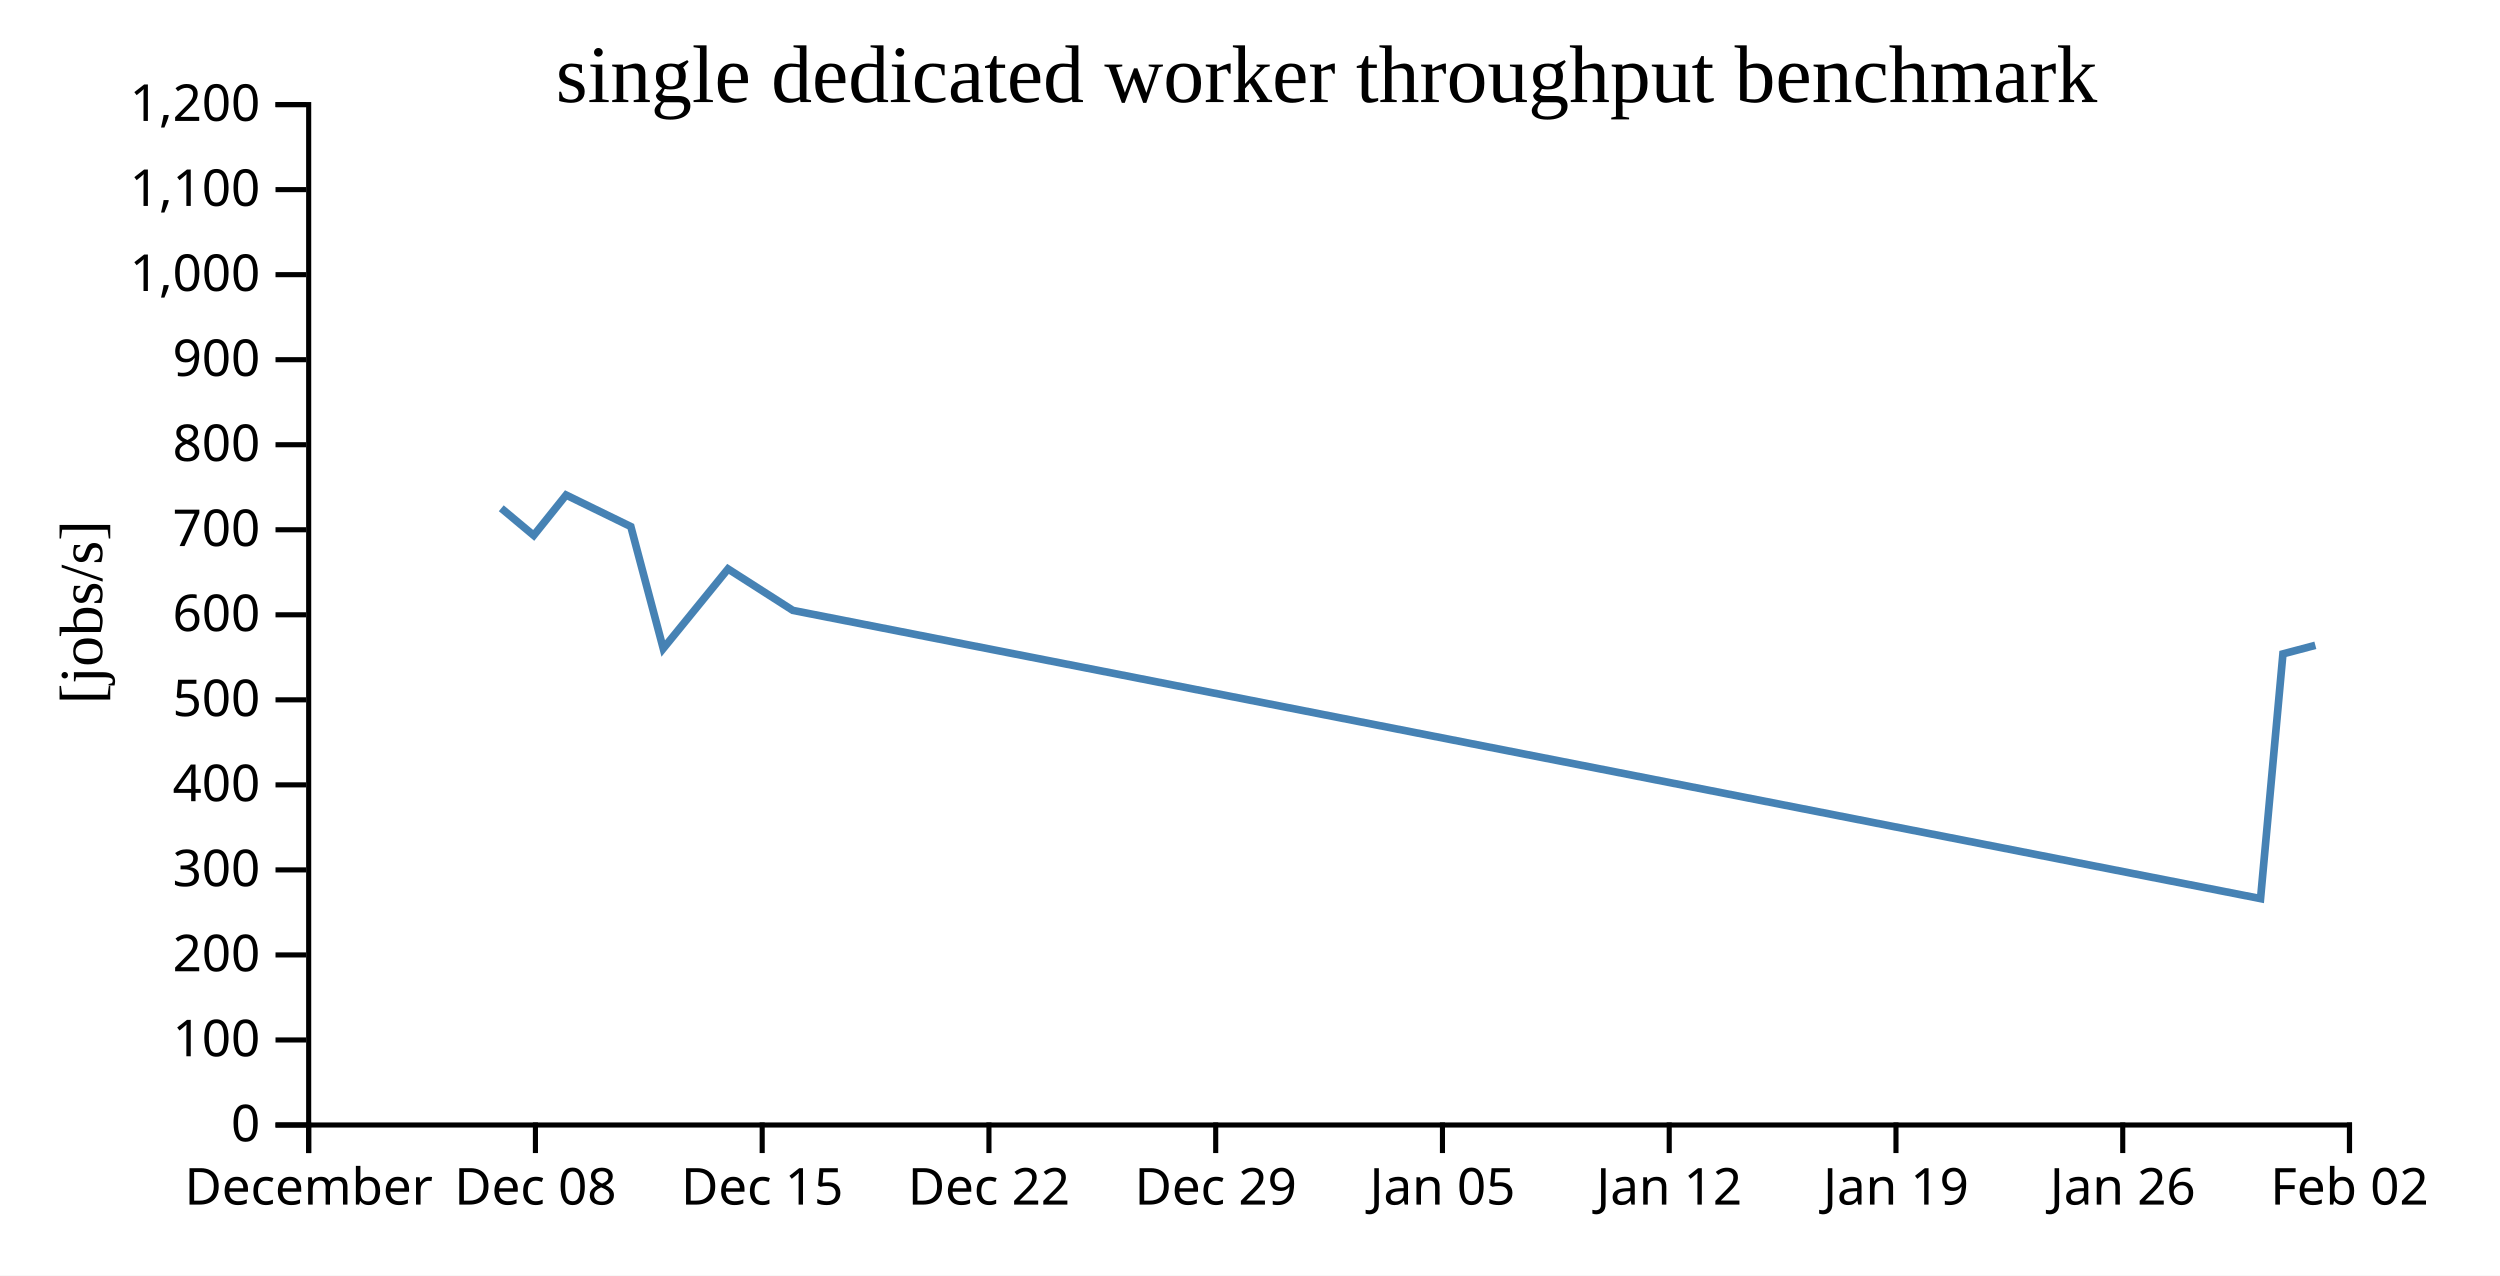
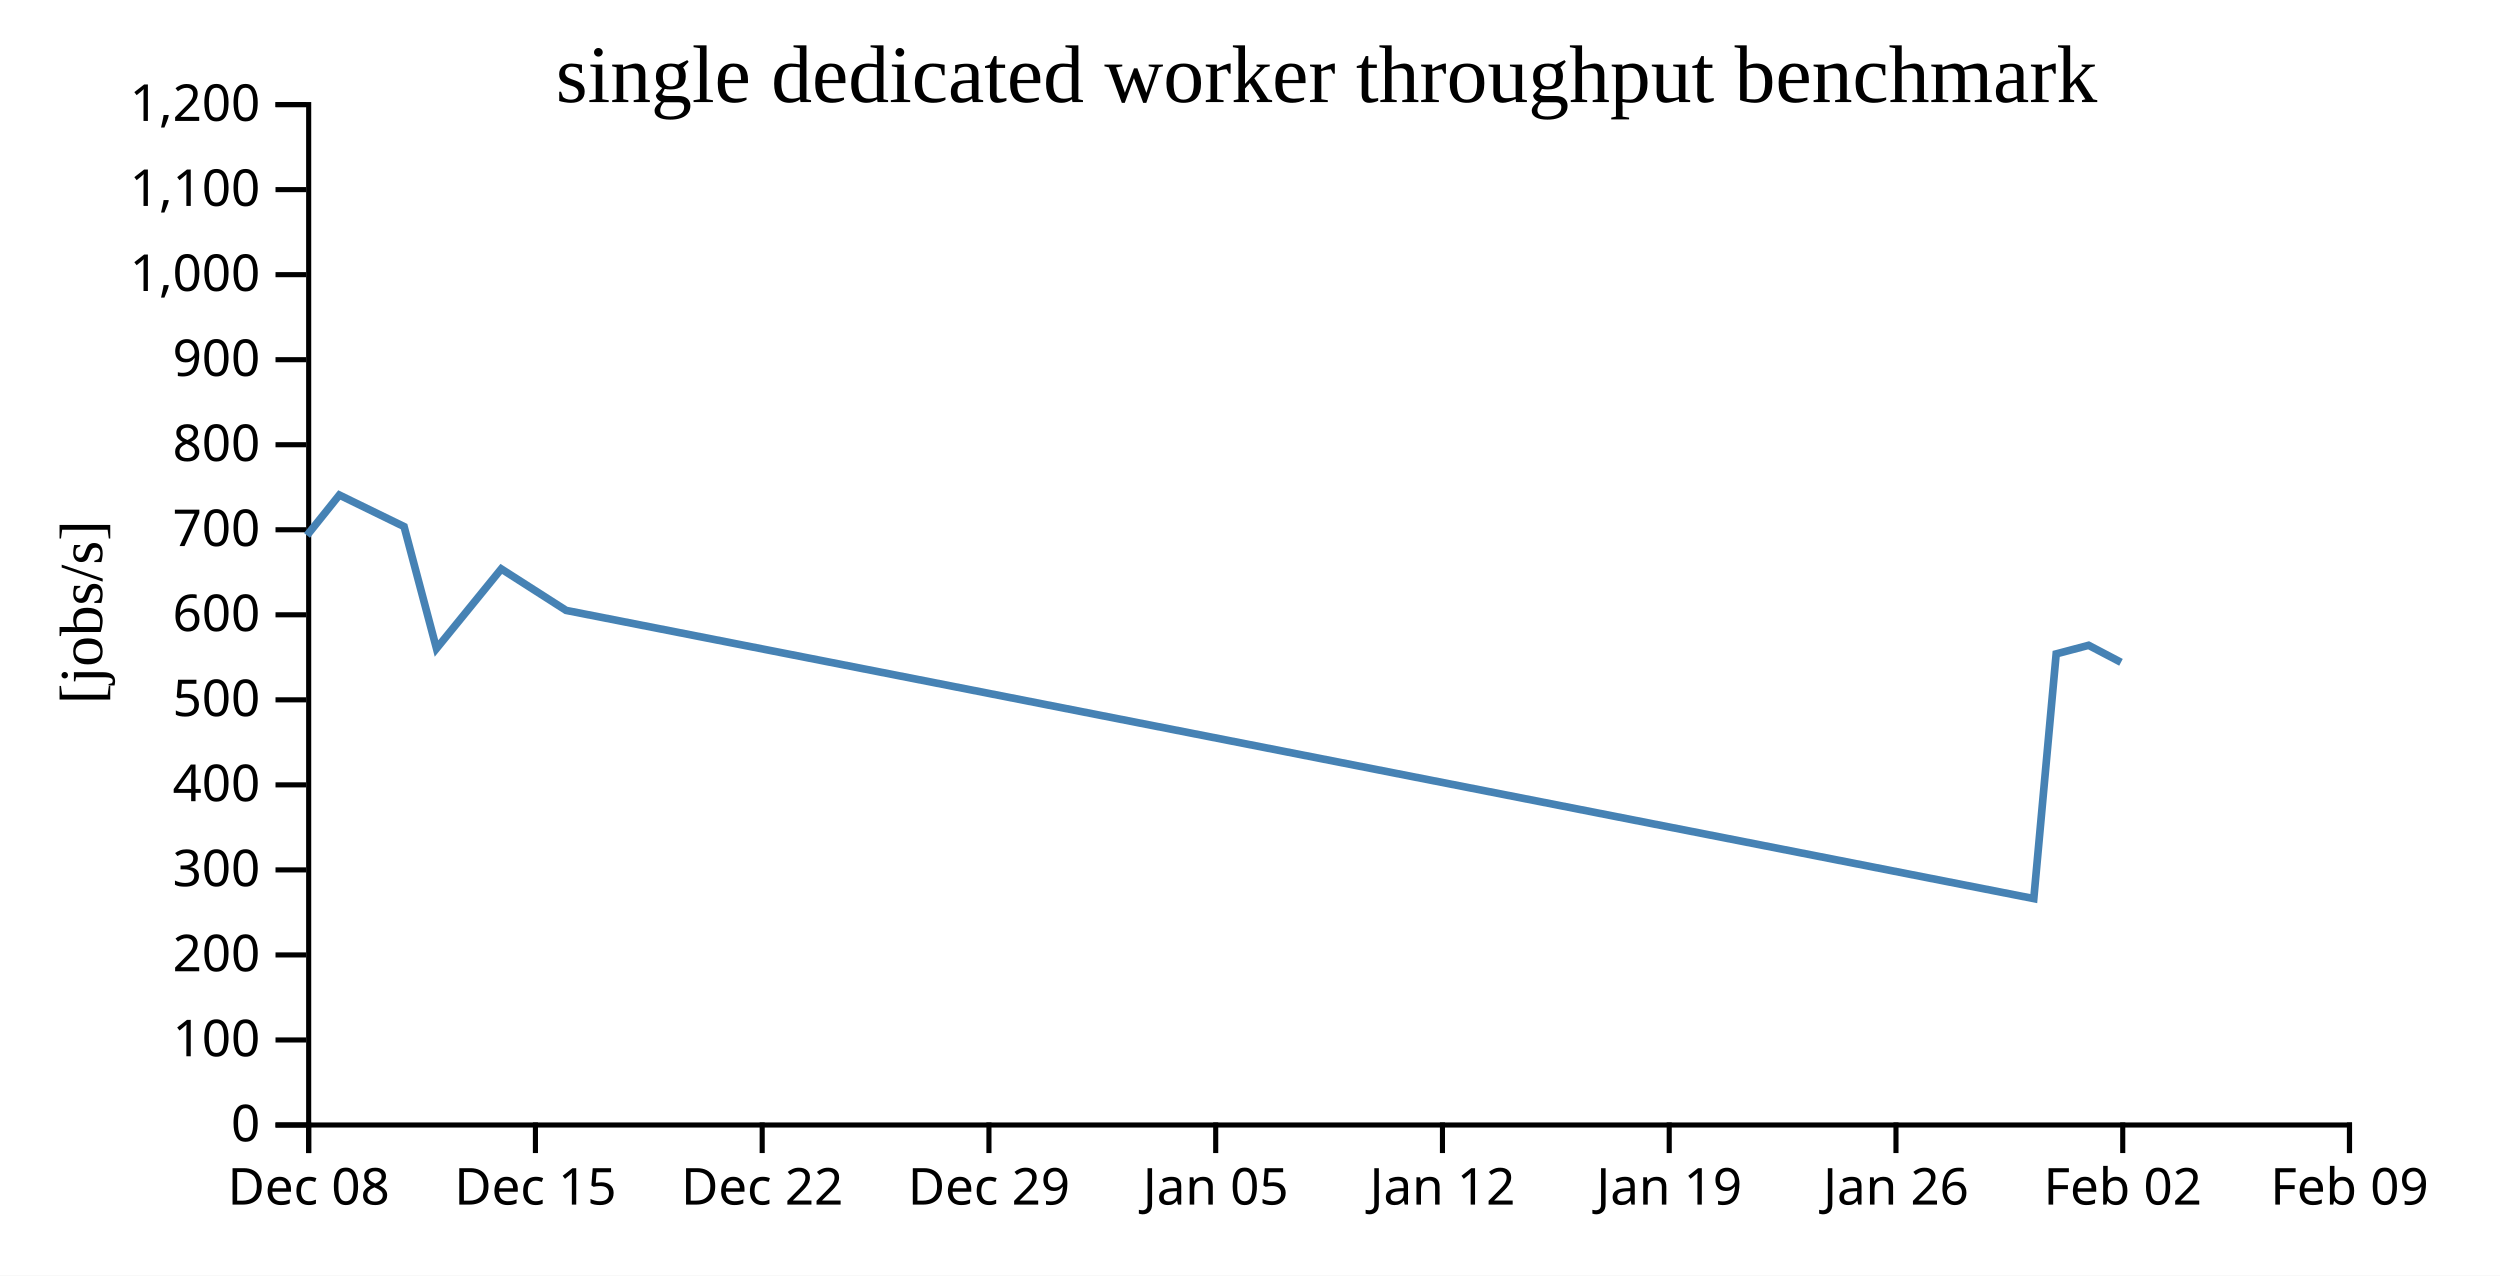
<svg xmlns="http://www.w3.org/2000/svg" width="490" height="250">
  <rect width="100%" height="100%" fill="white" />
  <g transform="translate(60,20)">
    <g transform="translate(0,200)" fill="none" font-size="10" font-family="sans-serif" text-anchor="middle">
      <path class="domain" stroke="currentColor" d="M0.5,6V0.5H400.5V6" />
      <g class="tick" opacity="1" transform="translate(0.5,0)">
        <line stroke="currentColor" y2="6" />
-         <text fill="currentColor" y="9" dy="0.71em">December</text>
+         <text fill="currentColor" y="9" dy="0.71em">Dec 08</text>
      </g>
      <g class="tick" opacity="1" transform="translate(44.94444,0)">
        <line stroke="currentColor" y2="6" />
-         <text fill="currentColor" y="9" dy="0.71em">Dec 08</text>
+         <text fill="currentColor" y="9" dy="0.71em">Dec 15</text>
      </g>
      <g class="tick" opacity="1" transform="translate(89.38889,0)">
        <line stroke="currentColor" y2="6" />
-         <text fill="currentColor" y="9" dy="0.71em">Dec 15</text>
+         <text fill="currentColor" y="9" dy="0.71em">Dec 22</text>
      </g>
      <g class="tick" opacity="1" transform="translate(133.8333,0)">
        <line stroke="currentColor" y2="6" />
-         <text fill="currentColor" y="9" dy="0.71em">Dec 22</text>
+         <text fill="currentColor" y="9" dy="0.71em">Dec 29</text>
      </g>
      <g class="tick" opacity="1" transform="translate(178.2778,0)">
        <line stroke="currentColor" y2="6" />
-         <text fill="currentColor" y="9" dy="0.71em">Dec 29</text>
+         <text fill="currentColor" y="9" dy="0.71em">Jan 05</text>
      </g>
      <g class="tick" opacity="1" transform="translate(222.7222,0)">
        <line stroke="currentColor" y2="6" />
-         <text fill="currentColor" y="9" dy="0.71em">Jan 05</text>
+         <text fill="currentColor" y="9" dy="0.71em">Jan 12</text>
      </g>
      <g class="tick" opacity="1" transform="translate(267.1667,0)">
        <line stroke="currentColor" y2="6" />
-         <text fill="currentColor" y="9" dy="0.71em">Jan 12</text>
+         <text fill="currentColor" y="9" dy="0.71em">Jan 19</text>
      </g>
      <g class="tick" opacity="1" transform="translate(311.6111,0)">
        <line stroke="currentColor" y2="6" />
-         <text fill="currentColor" y="9" dy="0.71em">Jan 19</text>
+         <text fill="currentColor" y="9" dy="0.71em">Jan 26</text>
      </g>
      <g class="tick" opacity="1" transform="translate(356.0556,0)">
        <line stroke="currentColor" y2="6" />
-         <text fill="currentColor" y="9" dy="0.71em">Jan 26</text>
+         <text fill="currentColor" y="9" dy="0.71em">Feb 02</text>
      </g>
      <g class="tick" opacity="1" transform="translate(400.5,0)">
        <line stroke="currentColor" y2="6" />
-         <text fill="currentColor" y="9" dy="0.71em">Feb 02</text>
+         <text fill="currentColor" y="9" dy="0.71em">Feb 09</text>
      </g>
    </g>
    <g fill="none" font-size="10" font-family="sans-serif" text-anchor="end">
      <path class="domain" stroke="currentColor" d="M-6,200.5H0.5V0.5H-6" />
      <g class="tick" opacity="1" transform="translate(0,200.5)">
        <line stroke="currentColor" x2="-6" />
        <text fill="currentColor" x="-9" dy="0.32em">0</text>
      </g>
      <g class="tick" opacity="1" transform="translate(0,183.8333)">
        <line stroke="currentColor" x2="-6" />
        <text fill="currentColor" x="-9" dy="0.32em">100</text>
      </g>
      <g class="tick" opacity="1" transform="translate(0,167.1667)">
        <line stroke="currentColor" x2="-6" />
        <text fill="currentColor" x="-9" dy="0.32em">200</text>
      </g>
      <g class="tick" opacity="1" transform="translate(0,150.5)">
        <line stroke="currentColor" x2="-6" />
        <text fill="currentColor" x="-9" dy="0.32em">300</text>
      </g>
      <g class="tick" opacity="1" transform="translate(0,133.8333)">
        <line stroke="currentColor" x2="-6" />
        <text fill="currentColor" x="-9" dy="0.32em">400</text>
      </g>
      <g class="tick" opacity="1" transform="translate(0,117.1667)">
        <line stroke="currentColor" x2="-6" />
        <text fill="currentColor" x="-9" dy="0.32em">500</text>
      </g>
      <g class="tick" opacity="1" transform="translate(0,100.5)">
        <line stroke="currentColor" x2="-6" />
        <text fill="currentColor" x="-9" dy="0.32em">600</text>
      </g>
      <g class="tick" opacity="1" transform="translate(0,83.83333)">
        <line stroke="currentColor" x2="-6" />
        <text fill="currentColor" x="-9" dy="0.32em">700</text>
      </g>
      <g class="tick" opacity="1" transform="translate(0,67.16667)">
        <line stroke="currentColor" x2="-6" />
        <text fill="currentColor" x="-9" dy="0.32em">800</text>
      </g>
      <g class="tick" opacity="1" transform="translate(0,50.5)">
        <line stroke="currentColor" x2="-6" />
        <text fill="currentColor" x="-9" dy="0.32em">900</text>
      </g>
      <g class="tick" opacity="1" transform="translate(0,33.83333)">
        <line stroke="currentColor" x2="-6" />
        <text fill="currentColor" x="-9" dy="0.32em">1,000</text>
      </g>
      <g class="tick" opacity="1" transform="translate(0,17.16667)">
        <line stroke="currentColor" x2="-6" />
        <text fill="currentColor" x="-9" dy="0.32em">1,100</text>
      </g>
      <g class="tick" opacity="1" transform="translate(0,0.5)">
        <line stroke="currentColor" x2="-6" />
        <text fill="currentColor" x="-9" dy="0.32em">1,200</text>
      </g>
    </g>
    <text text-anchor="middle" style="font-size: 12px" transform="rotate(-90)" y="-40" x="-100">[jobs/s]</text>
    <text text-anchor="middle" style="font-size: 16px" y="0" x="200">single dedicated worker throughput benchmark</text>
-     <path fill="none" stroke="steelblue" stroke-width="1.5" d="M38.245,79.62L44.609,84.938L50.953,77.024L63.644,83.213L69.997,107.109L82.691,91.51L95.4,99.639L383.066,156.13L387.455,108.165L393.811,106.48" />
+     <path fill="none" stroke="steelblue" stroke-width="1.5" d="M0.165,84.938L6.508,77.024L19.199,83.213L25.553,107.109L38.246,91.51L50.955,99.639L338.622,156.13L343.011,108.165L349.367,106.48L355.714,109.814" />
  </g>
</svg>
